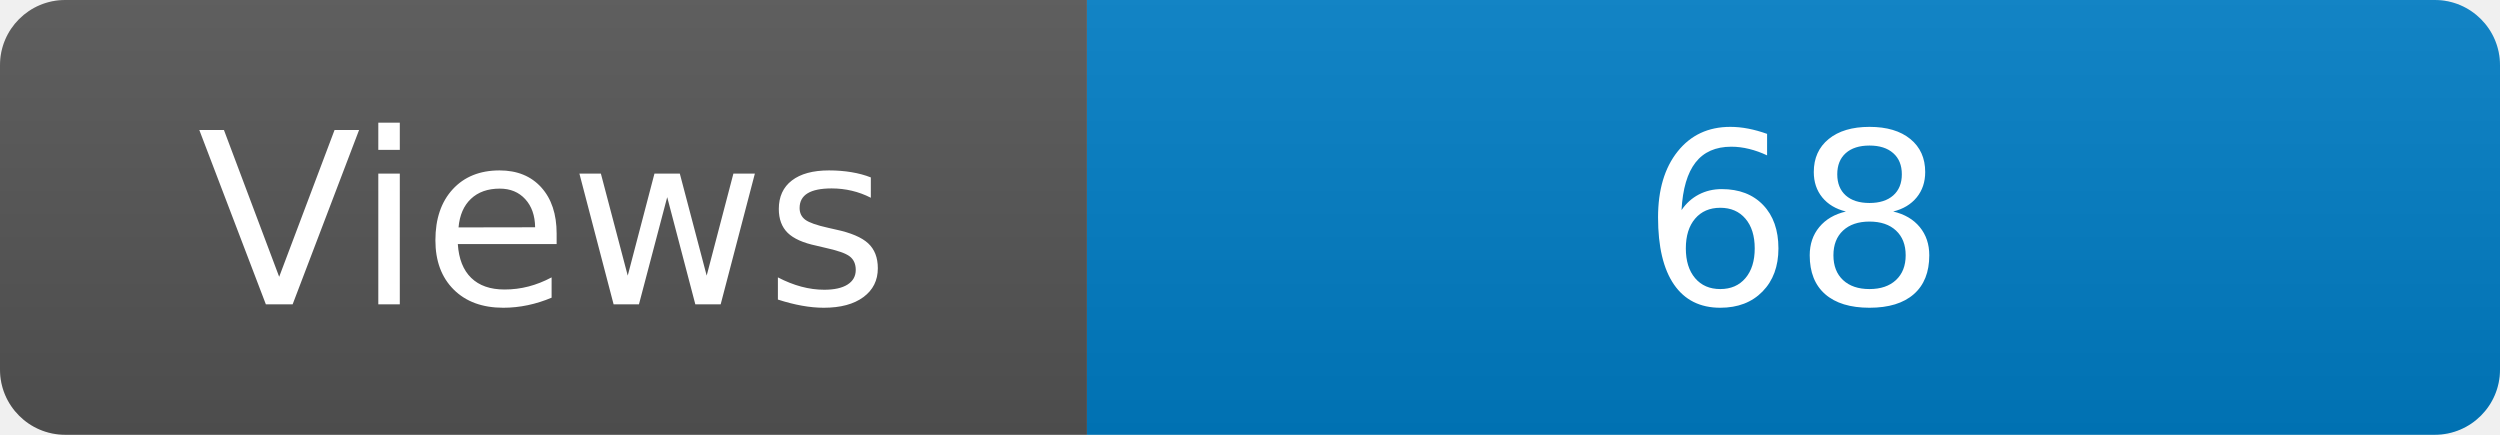
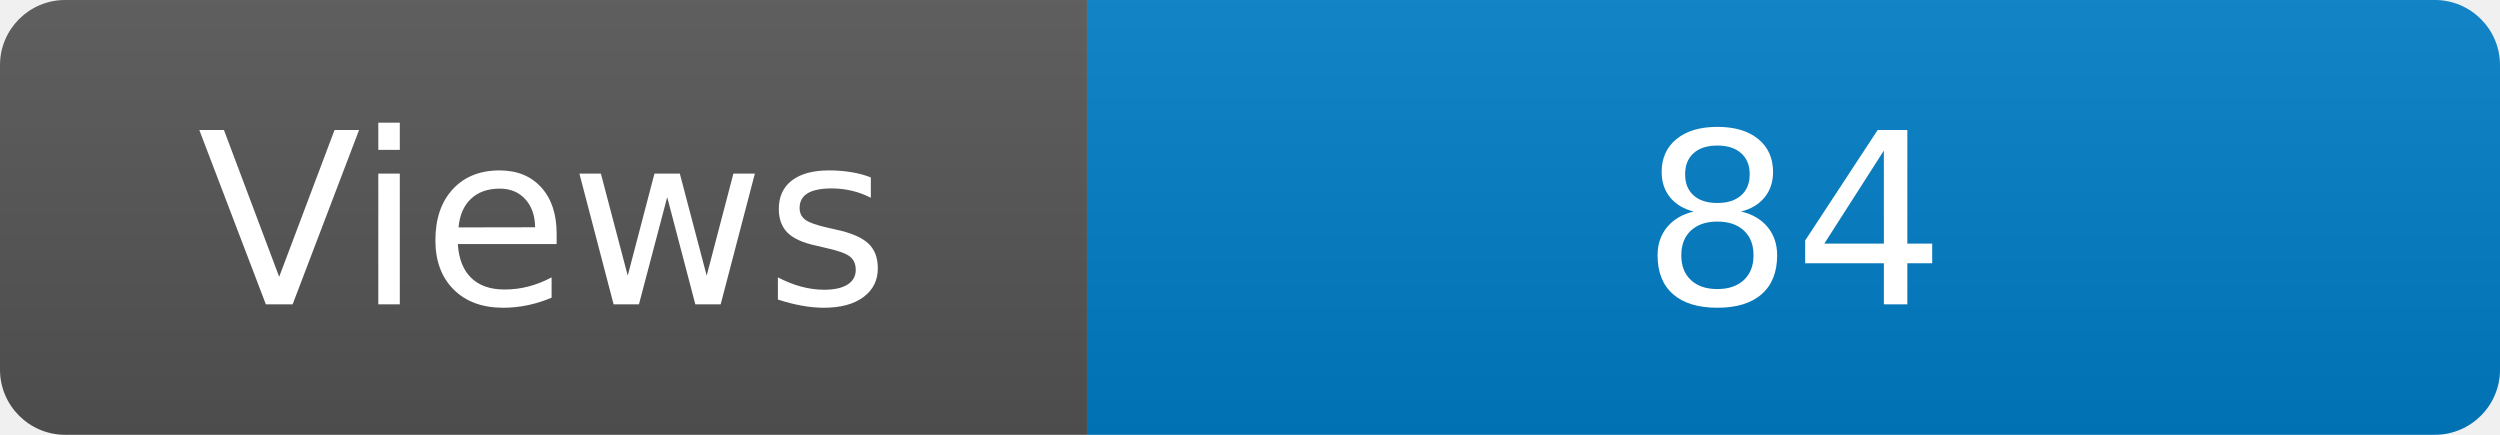
<svg xmlns="http://www.w3.org/2000/svg" width="115" height="20" role="img" aria-label="Maintained?: yes">
  <linearGradient id="s" x2="0" y2="100%">
    <stop offset="0" stop-color="#bbb" stop-opacity=".1" />
    <stop offset="1" stop-opacity=".1" />
  </linearGradient>
  <clipPath id="r">
    <rect width="115" height="20" rx="3" fill="#fff" />
  </clipPath>
  <g clip-path="url(#r)">
    <rect width="50" height="20" fill="#555" />
    <rect x="50" width="160" height="20" fill="#007ec6" />
    <rect width="115" height="20" fill="url(#s)" />
  </g>
  <g fill="#fff" text-anchor="middle" font-family="Verdana,Geneva,DejaVu Sans,sans-serif" font-size="110">
    <text x="250" y="140" transform="scale(.1)" fill="#fff">Views</text>
-     <text x="825" y="140" transform="scale(.1)" fill="#fff">68</text>
+     <text x="825" y="140" transform="scale(.1)" fill="#fff">84</text>
  </g>
</svg>
